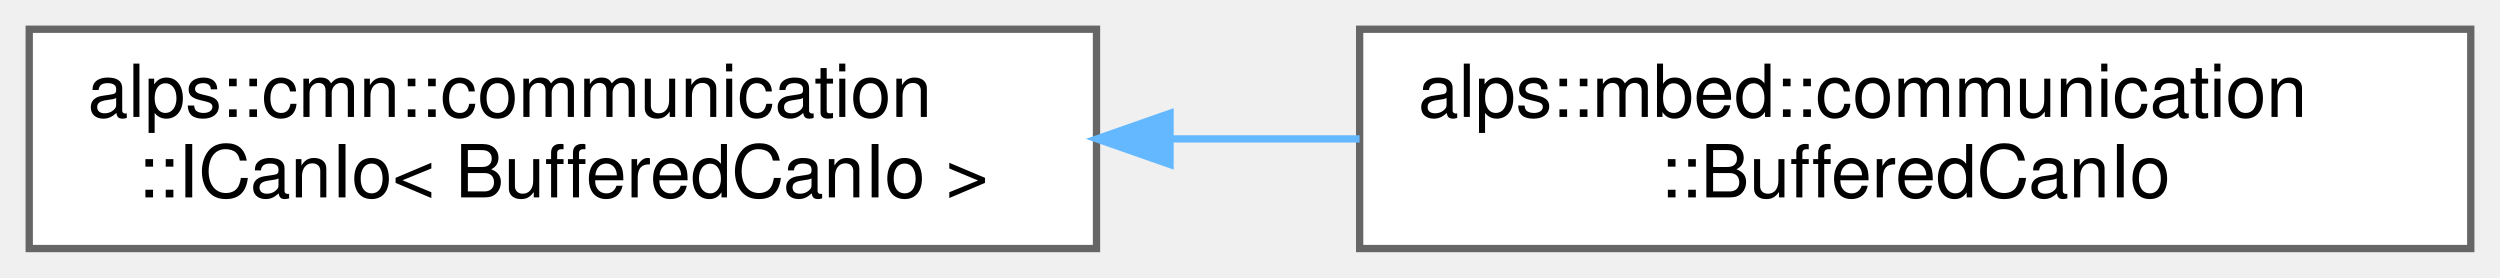
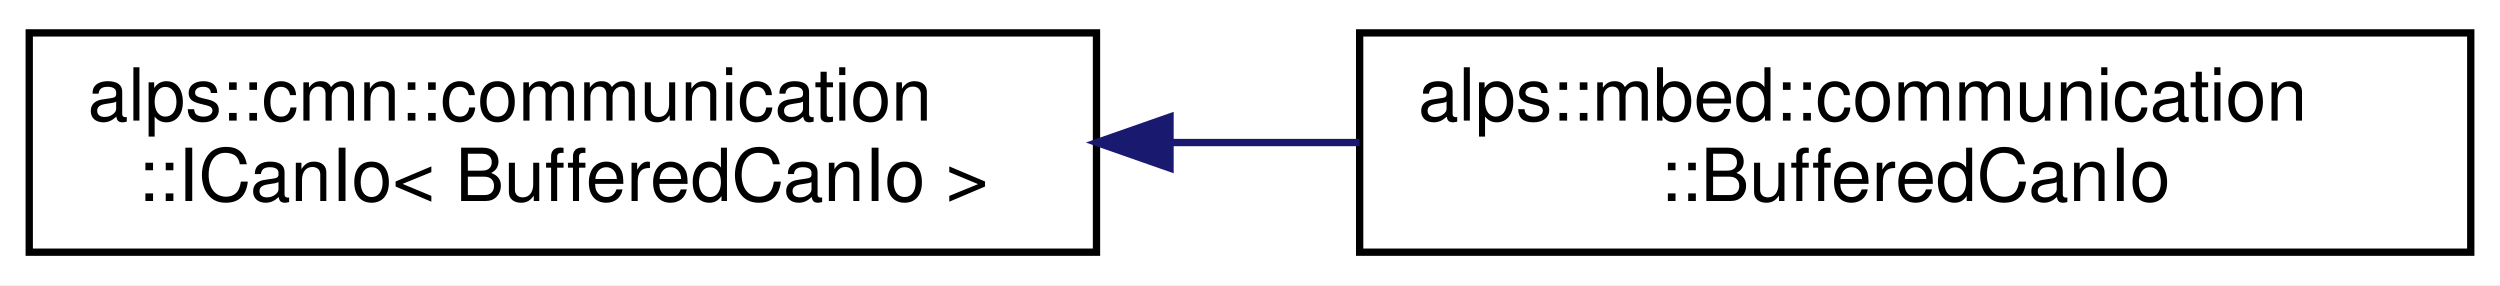
- <svg xmlns="http://www.w3.org/2000/svg" xmlns:xlink="http://www.w3.org/1999/xlink" width="342pt" height="38pt" viewBox="0.00 0.00 342.00 38.00">
-   <g id="graph0" class="graph" transform="scale(1 1) rotate(0) translate(4 34)">
+ <svg xmlns="http://www.w3.org/2000/svg" xmlns:xlink="http://www.w3.org/1999/xlink" width="342pt" height="39pt" viewBox="0.00 0.00 342.00 39.00">
+   <g id="graph0" class="graph" transform="scale(1 1) rotate(0) translate(4 35)">
+     <polygon fill="white" stroke="transparent" points="-4,4 -4,-35 338,-35 338,4 -4,4" />
    <g id="node1" class="node">
      <g id="a_node1">
        <a xlink:href="classalps_1_1cmn_1_1communication_1_1_i_can_io.html" target="_top" xlink:title=" ">
-           <polygon fill="white" stroke="#666666" points="146,-30 0,-30 0,0 146,0 146,-30" />
-           <text text-anchor="start" x="8" y="-18" font-family="Helvetica,sans-Serif" font-size="10.00">alps::cmn::communication</text>
-           <text text-anchor="middle" x="73" y="-7" font-family="Helvetica,sans-Serif" font-size="10.00">::ICanIo&lt; BufferedCanIo &gt;</text>
+           <polygon fill="white" stroke="black" points="0,-0.5 0,-30.5 146,-30.5 146,-0.5 0,-0.5" />
+           <text text-anchor="start" x="8" y="-18.5" font-family="Helvetica,sans-Serif" font-size="10.00">alps::cmn::communication</text>
+           <text text-anchor="middle" x="73" y="-7.5" font-family="Helvetica,sans-Serif" font-size="10.00">::ICanIo&lt; BufferedCanIo &gt;</text>
        </a>
      </g>
    </g>
    <g id="node2" class="node">
      <g id="a_node2">
        <a xlink:href="classalps_1_1mbed_1_1communication_1_1_buffered_can_io.html" target="_top" xlink:title="MbedのCAN通信IO. 受信割り込みによってデータをバッファリングする．">
-           <polygon fill="white" stroke="#666666" points="334,-30 182,-30 182,0 334,0 334,-30" />
-           <text text-anchor="start" x="190" y="-18" font-family="Helvetica,sans-Serif" font-size="10.00">alps::mbed::communication</text>
-           <text text-anchor="middle" x="258" y="-7" font-family="Helvetica,sans-Serif" font-size="10.00">::BufferedCanIo</text>
+           <polygon fill="white" stroke="black" points="182,-0.5 182,-30.5 334,-30.5 334,-0.5 182,-0.5" />
+           <text text-anchor="start" x="190" y="-18.5" font-family="Helvetica,sans-Serif" font-size="10.00">alps::mbed::communication</text>
+           <text text-anchor="middle" x="258" y="-7.5" font-family="Helvetica,sans-Serif" font-size="10.00">::BufferedCanIo</text>
        </a>
      </g>
    </g>
    <g id="edge1" class="edge">
-       <path fill="none" stroke="#63b8ff" d="M156.11,-15C164.73,-15 173.46,-15 181.99,-15" />
-       <polygon fill="#63b8ff" stroke="#63b8ff" points="156.06,-11.5 146.06,-15 156.06,-18.5 156.06,-11.5" />
+       <path fill="none" stroke="midnightblue" d="M156.11,-15.5C164.73,-15.5 173.46,-15.5 181.99,-15.5" />
+       <polygon fill="midnightblue" stroke="midnightblue" points="156.06,-12 146.06,-15.5 156.06,-19 156.06,-12" />
    </g>
  </g>
</svg>
